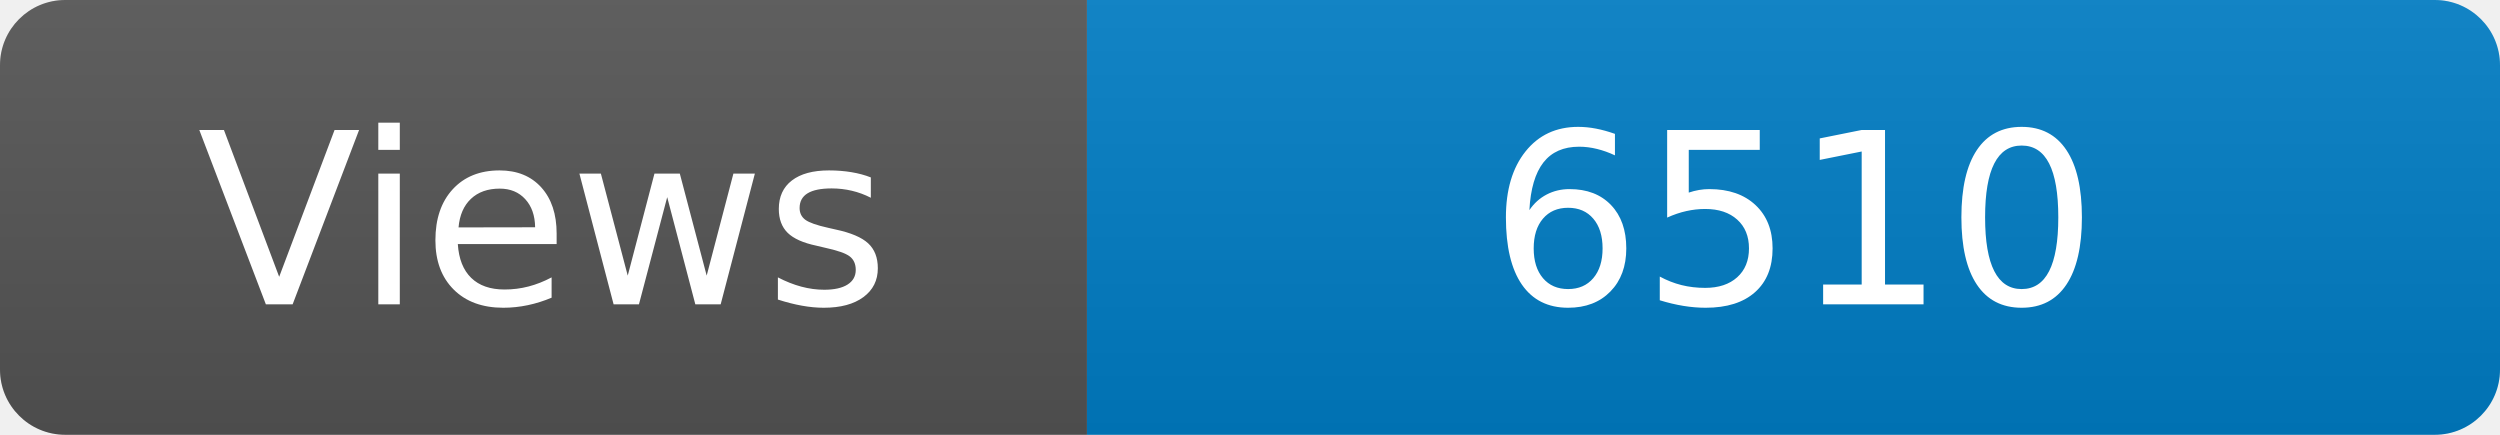
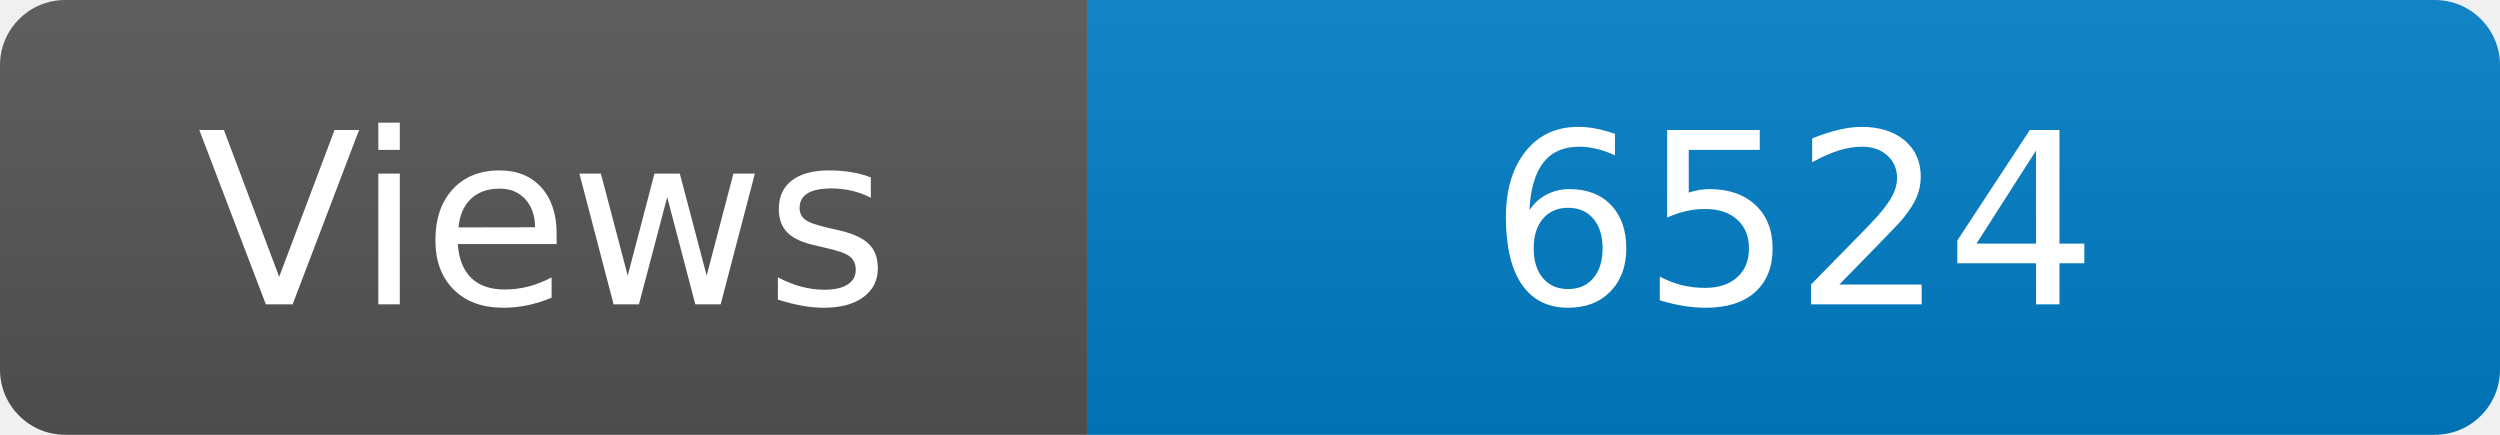
<svg xmlns="http://www.w3.org/2000/svg" width="115" height="20" role="img" aria-label="Maintained?: yes">
  <linearGradient id="s" x2="0" y2="100%">
    <stop offset="0" stop-color="#bbb" stop-opacity=".1" />
    <stop offset="1" stop-opacity=".1" />
  </linearGradient>
  <clipPath id="r">
    <rect width="115" height="20" rx="3" fill="#fff" />
  </clipPath>
  <g clip-path="url(#r)">
    <rect width="50" height="20" fill="#555" />
    <rect x="50" width="160" height="20" fill="#007ec6" />
    <rect width="115" height="20" fill="url(#s)" />
  </g>
  <g fill="#fff" text-anchor="middle" font-family="Verdana,Geneva,DejaVu Sans,sans-serif" font-size="110">
    <text x="250" y="140" transform="scale(.1)" fill="#fff">Views</text>
-     <text x="825" y="140" transform="scale(.1)" fill="#fff">6510</text>
+     <text x="825" y="140" transform="scale(.1)" fill="#fff">6524</text>
  </g>
</svg>
